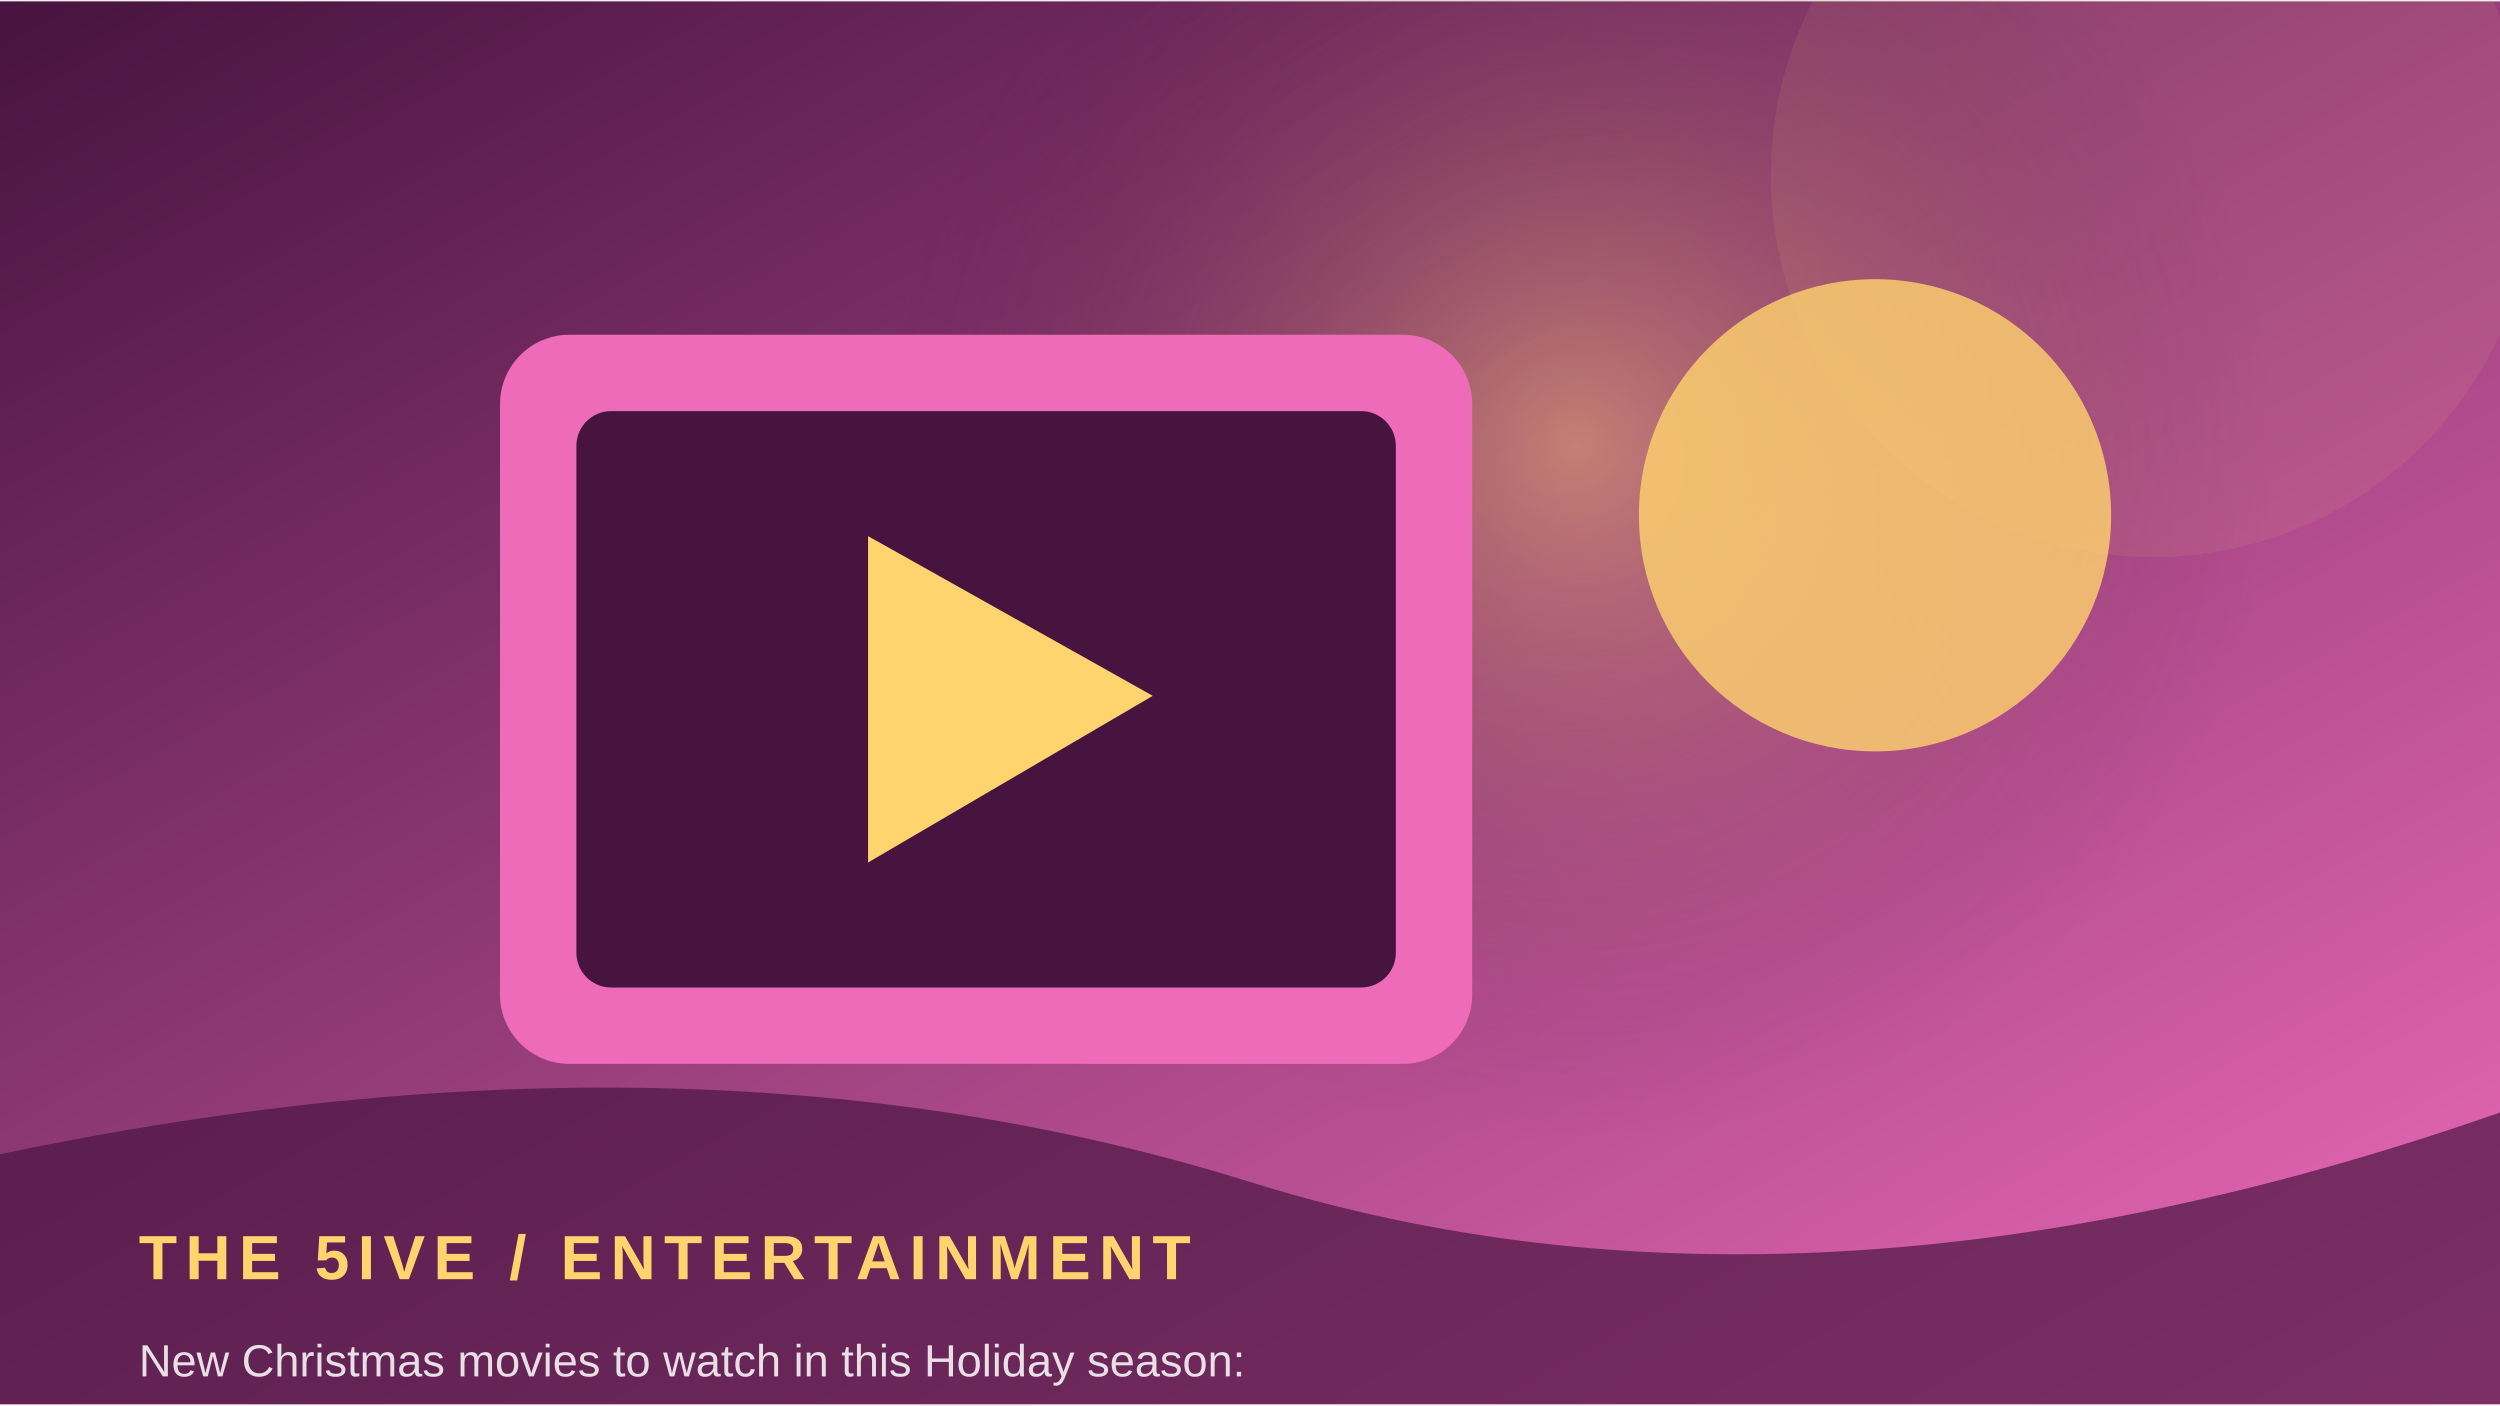
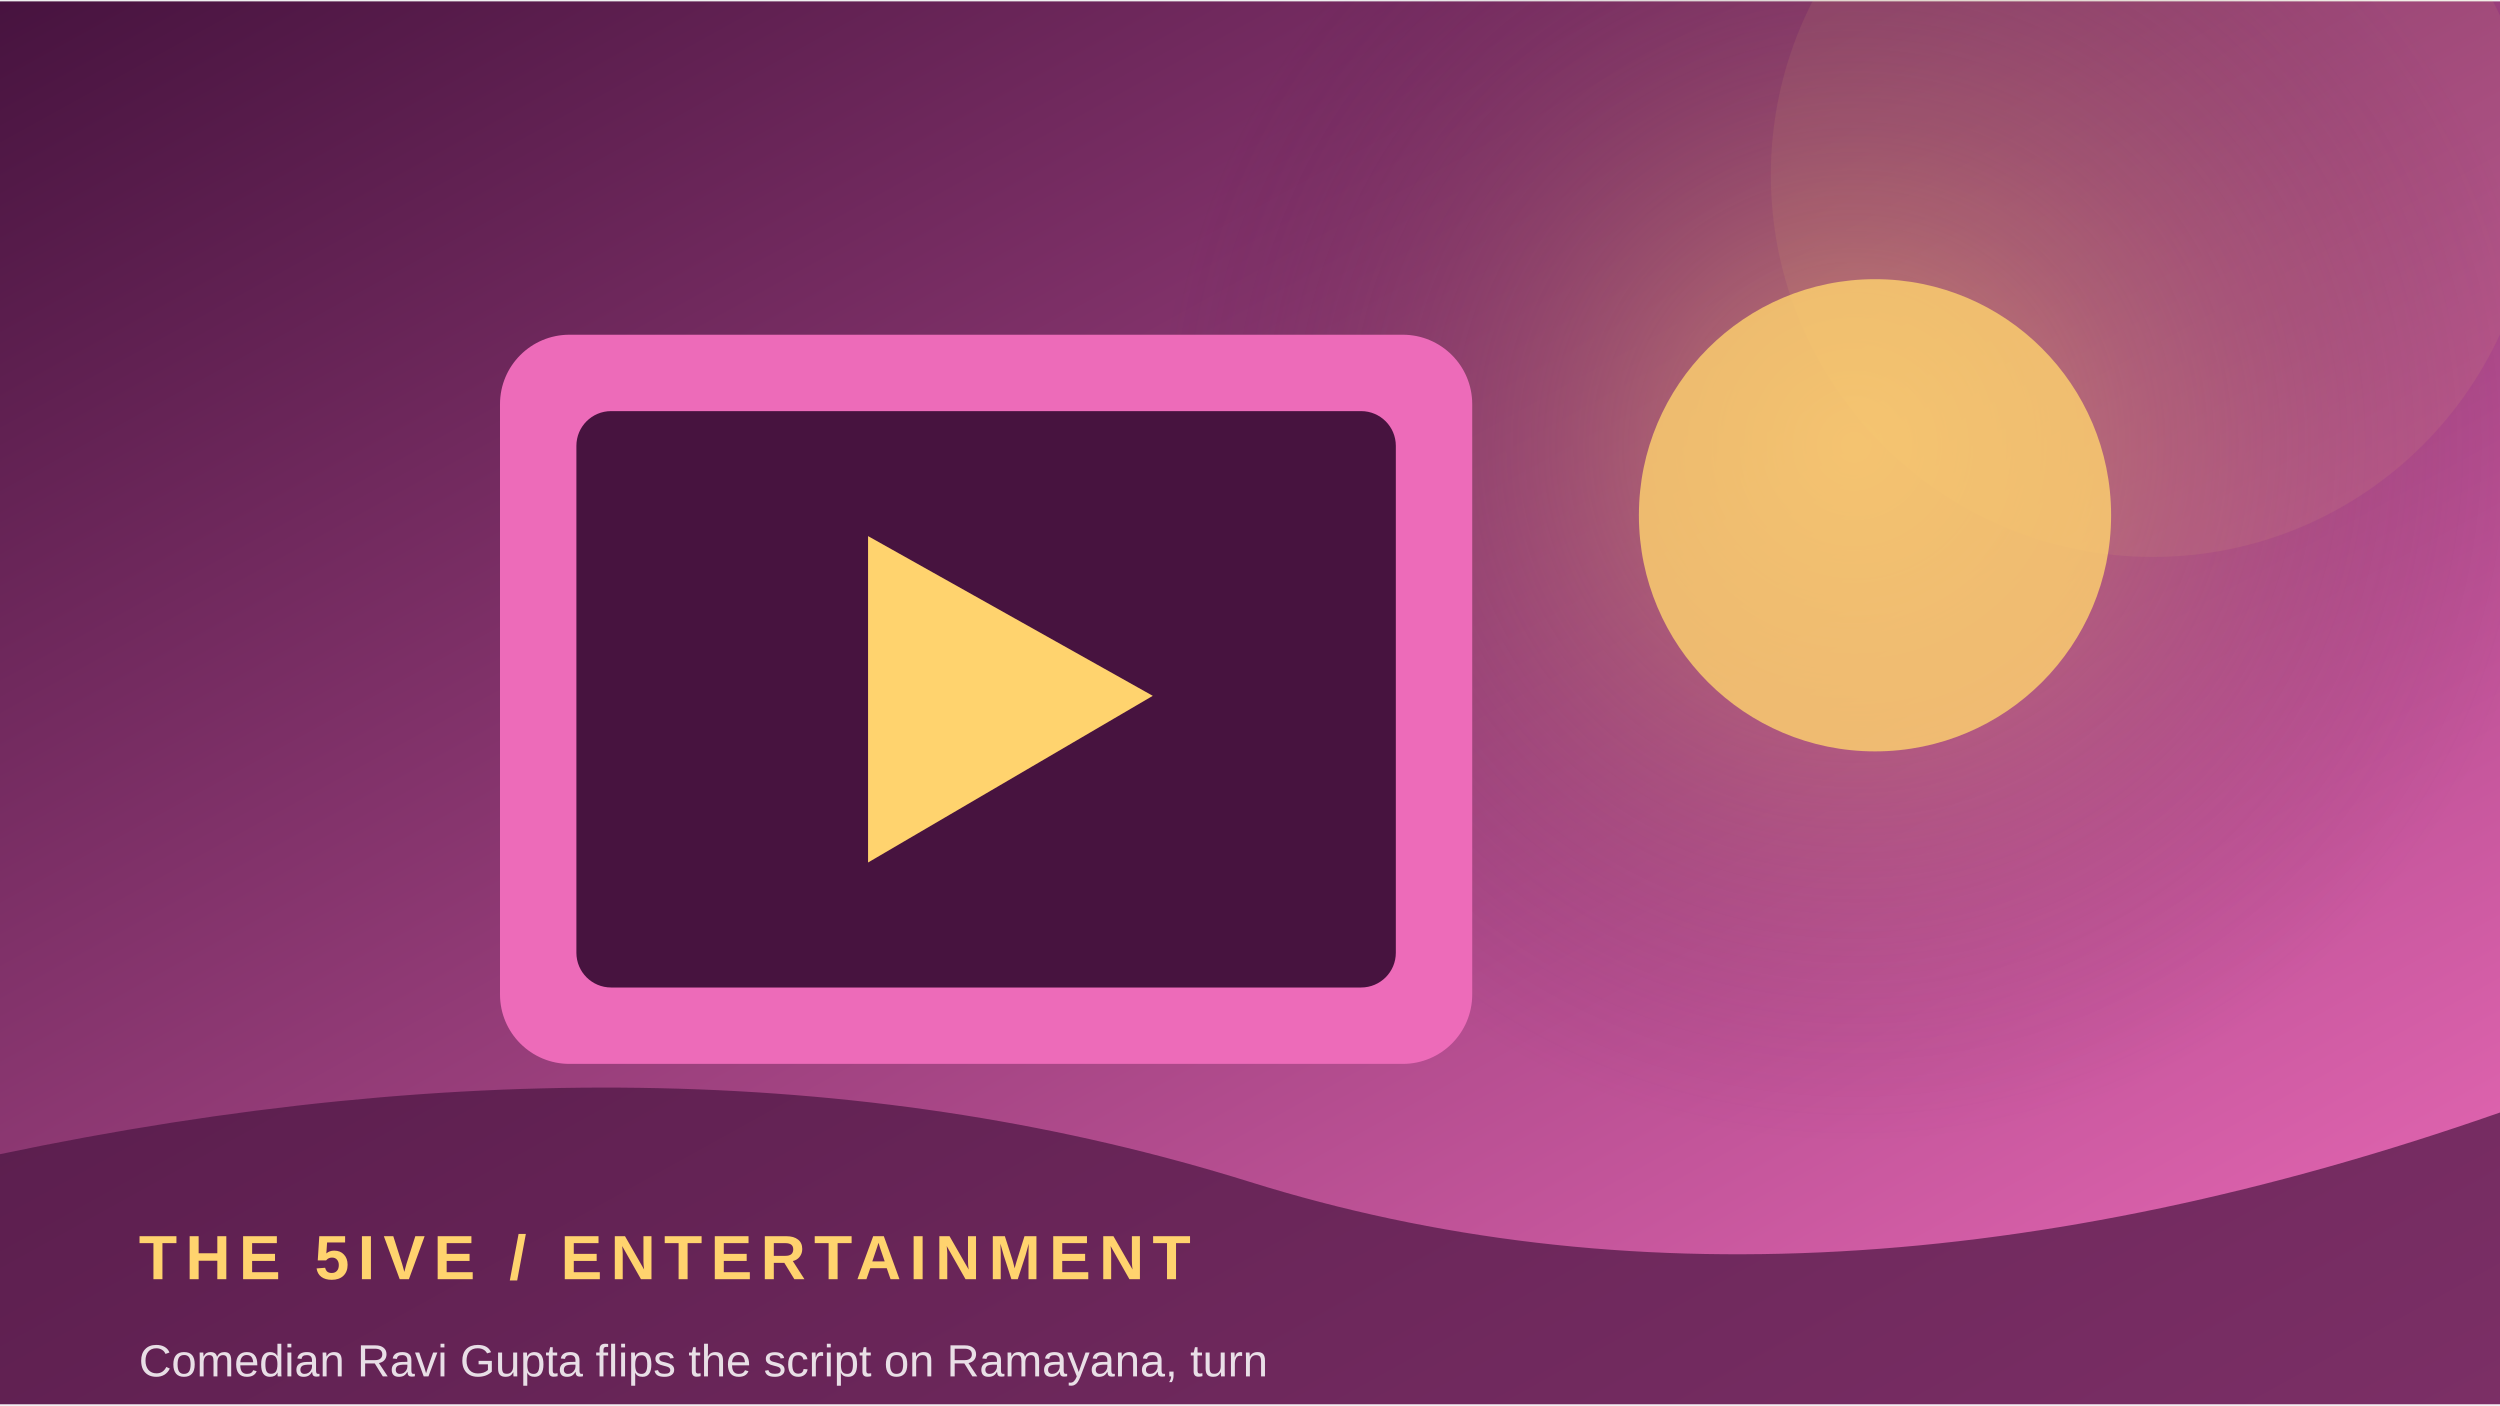
<svg xmlns="http://www.w3.org/2000/svg" width="900" height="506" viewBox="0 0 360 202">
  <defs>
    <linearGradient id="g" x1="0" y1="0" x2="1" y2="1">
      <stop stop-color="#47133f" />
      <stop offset="1" stop-color="#ed6bb9" />
    </linearGradient>
    <radialGradient id="r">
      <stop stop-color="#ffd36e" stop-opacity=".45" />
      <stop offset="1" stop-color="#47133f" stop-opacity="0" />
    </radialGradient>
  </defs>
  <rect width="360" height="202" fill="url(#g)" />
-   <circle cx="227" cy="64" r="100" fill="url(#r)" />
+   <circle cx="267" cy="64" r="100" fill="url(#r)" />
  <circle cx="310" cy="25" r="55" fill="#ffd36e" opacity=".08" />
  <rect x="72" y="48" width="140" height="105" rx="10" fill="#ed6bb9" />
  <rect x="83" y="59" width="118" height="83" rx="5" fill="#47133f" />
  <path d="M125 77 L125 124 L166 100 Z" fill="#ffd36e" />
  <circle cx="270" cy="74" r="34" fill="#ffd36e" opacity=".8" />
  <path d="M0 166 Q100 145 180 170 T360 160 V202 H0Z" fill="#47133f" opacity=".68" />
  <text x="20" y="184" font-family="Arial,sans-serif" font-size="9" font-weight="700" letter-spacing="1.2" fill="#ffd36e">THE 5IVE  /  ENTERTAINMENT</text>
-   <text x="20" y="198" font-family="Arial,sans-serif" font-size="6.5" fill="#ffffff" opacity=".85">New Christmas movies to watch in this Holiday season: </text>
+   <text x="20" y="198" font-family="Arial,sans-serif" font-size="6.5" fill="#ffffff" opacity=".85">Comedian Ravi Gupta flips the script on Ramayana, turn</text>
</svg>
